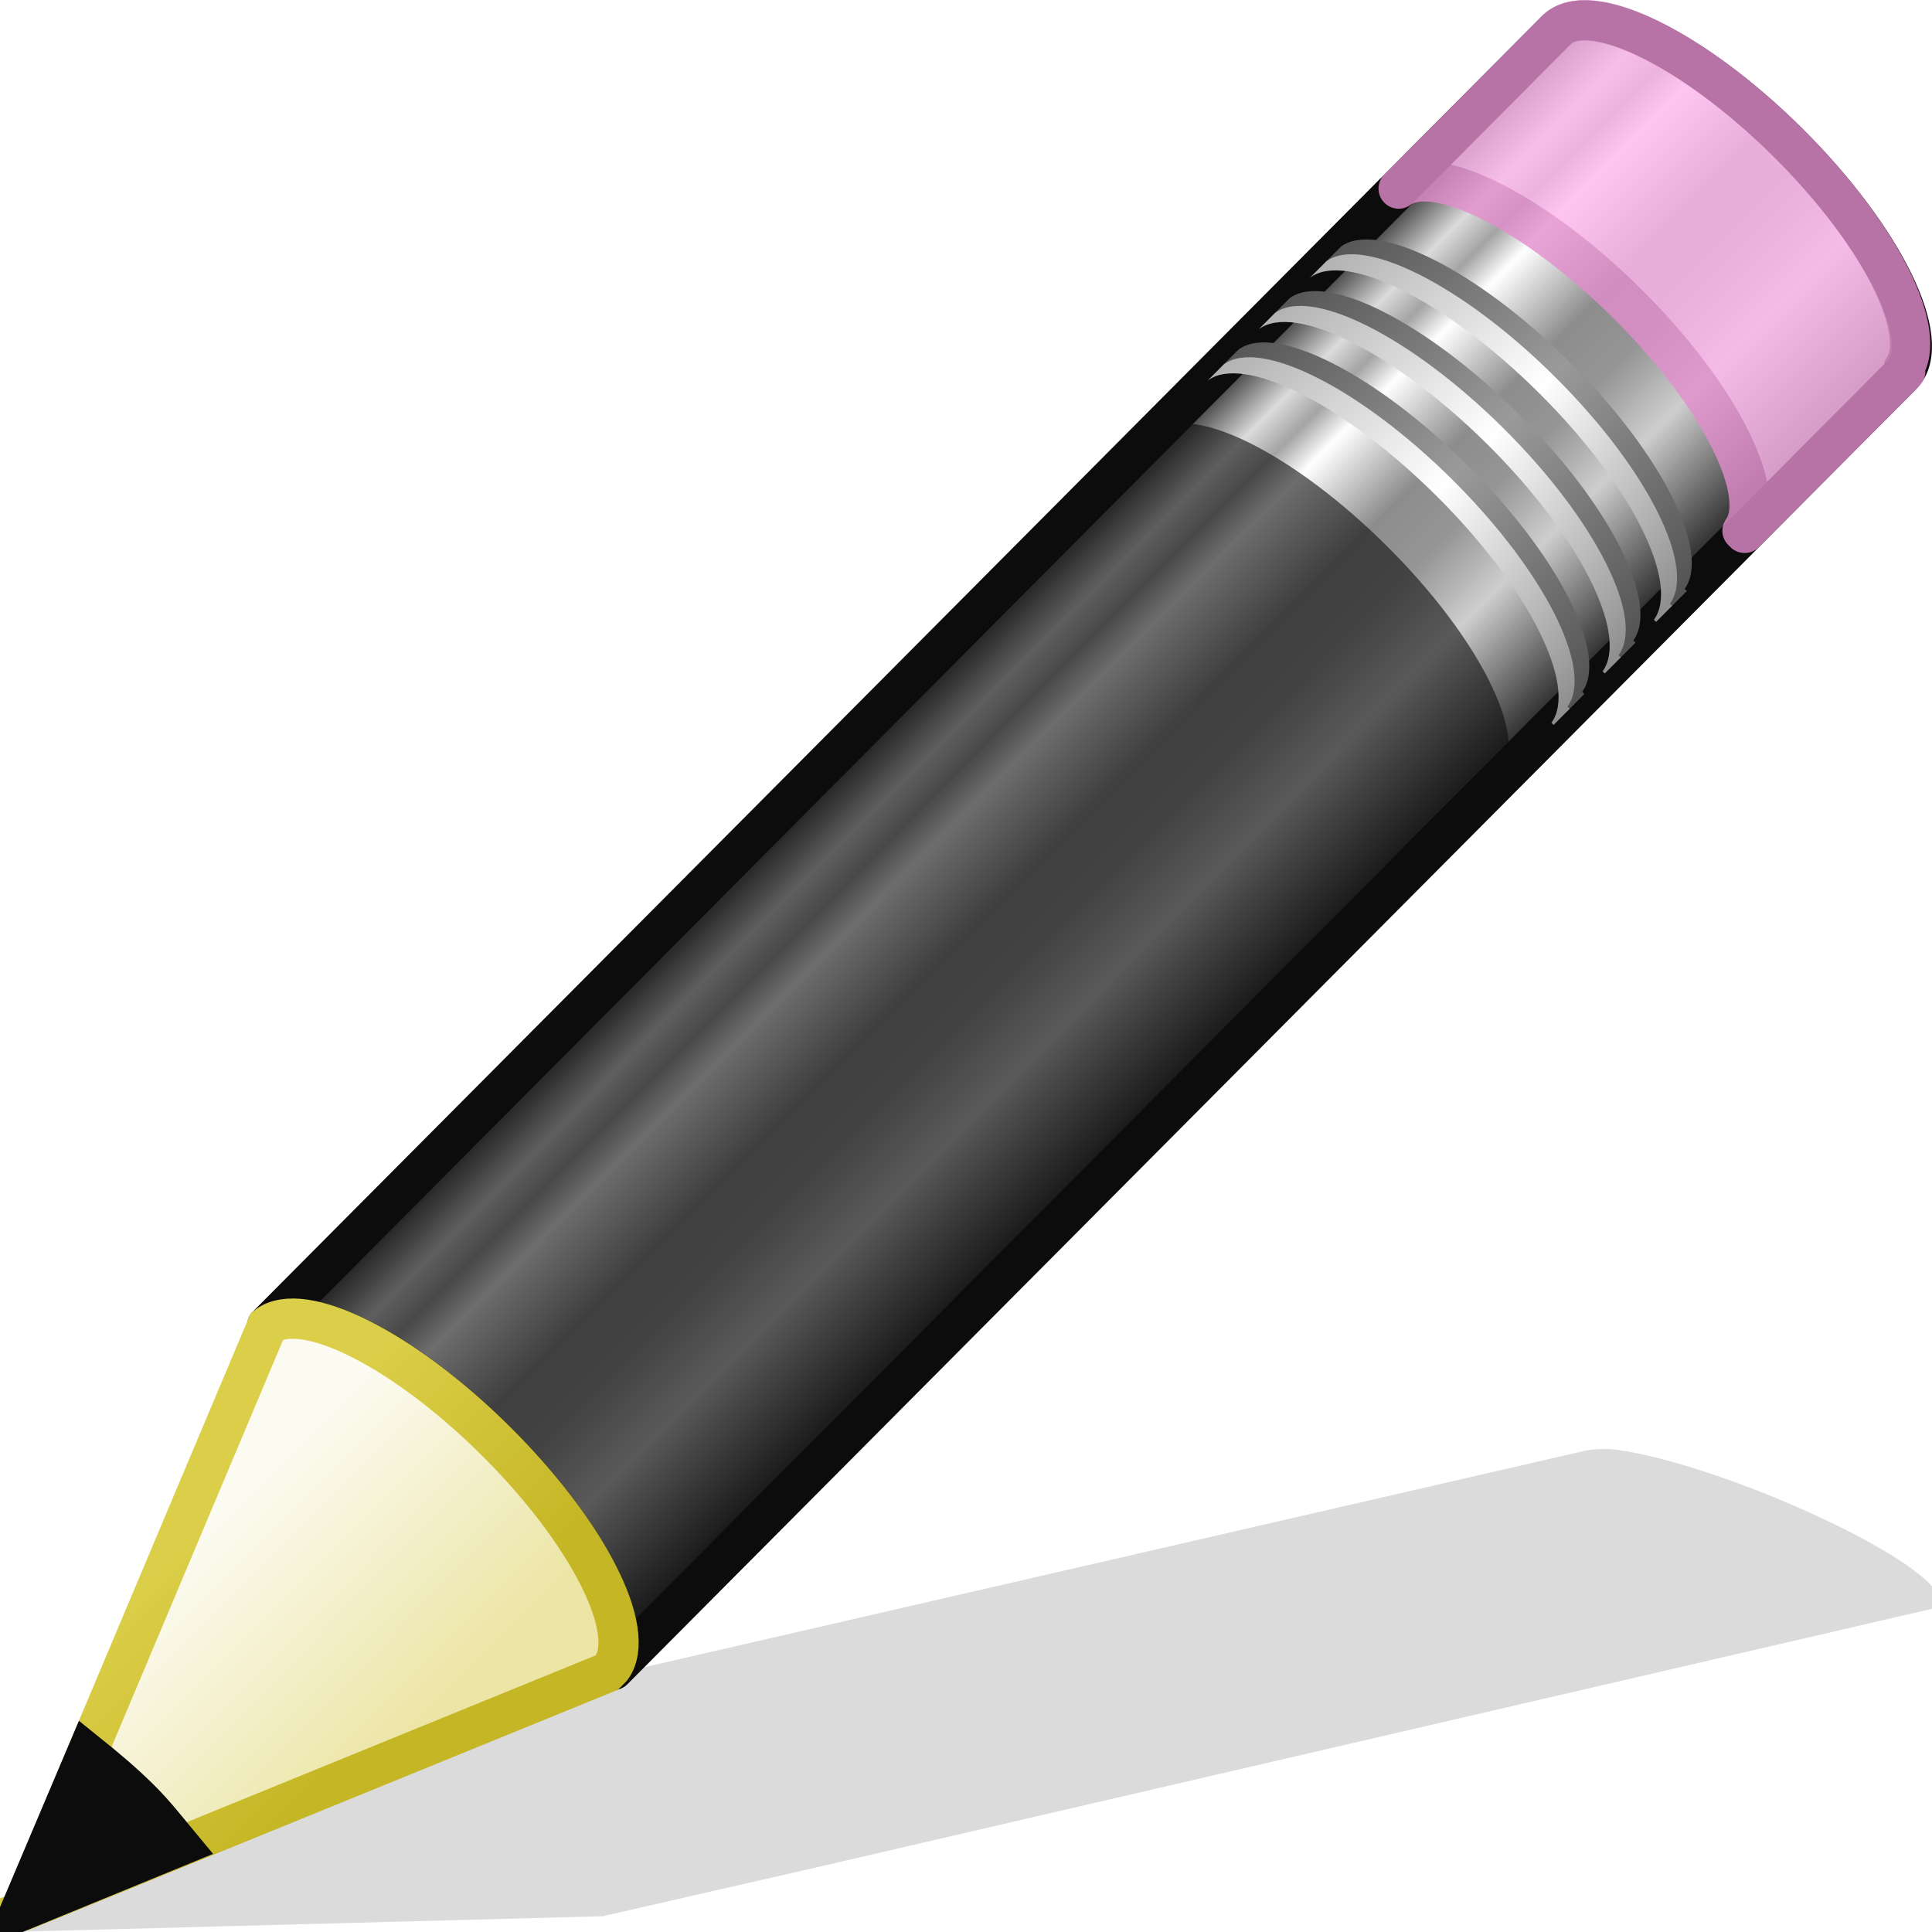
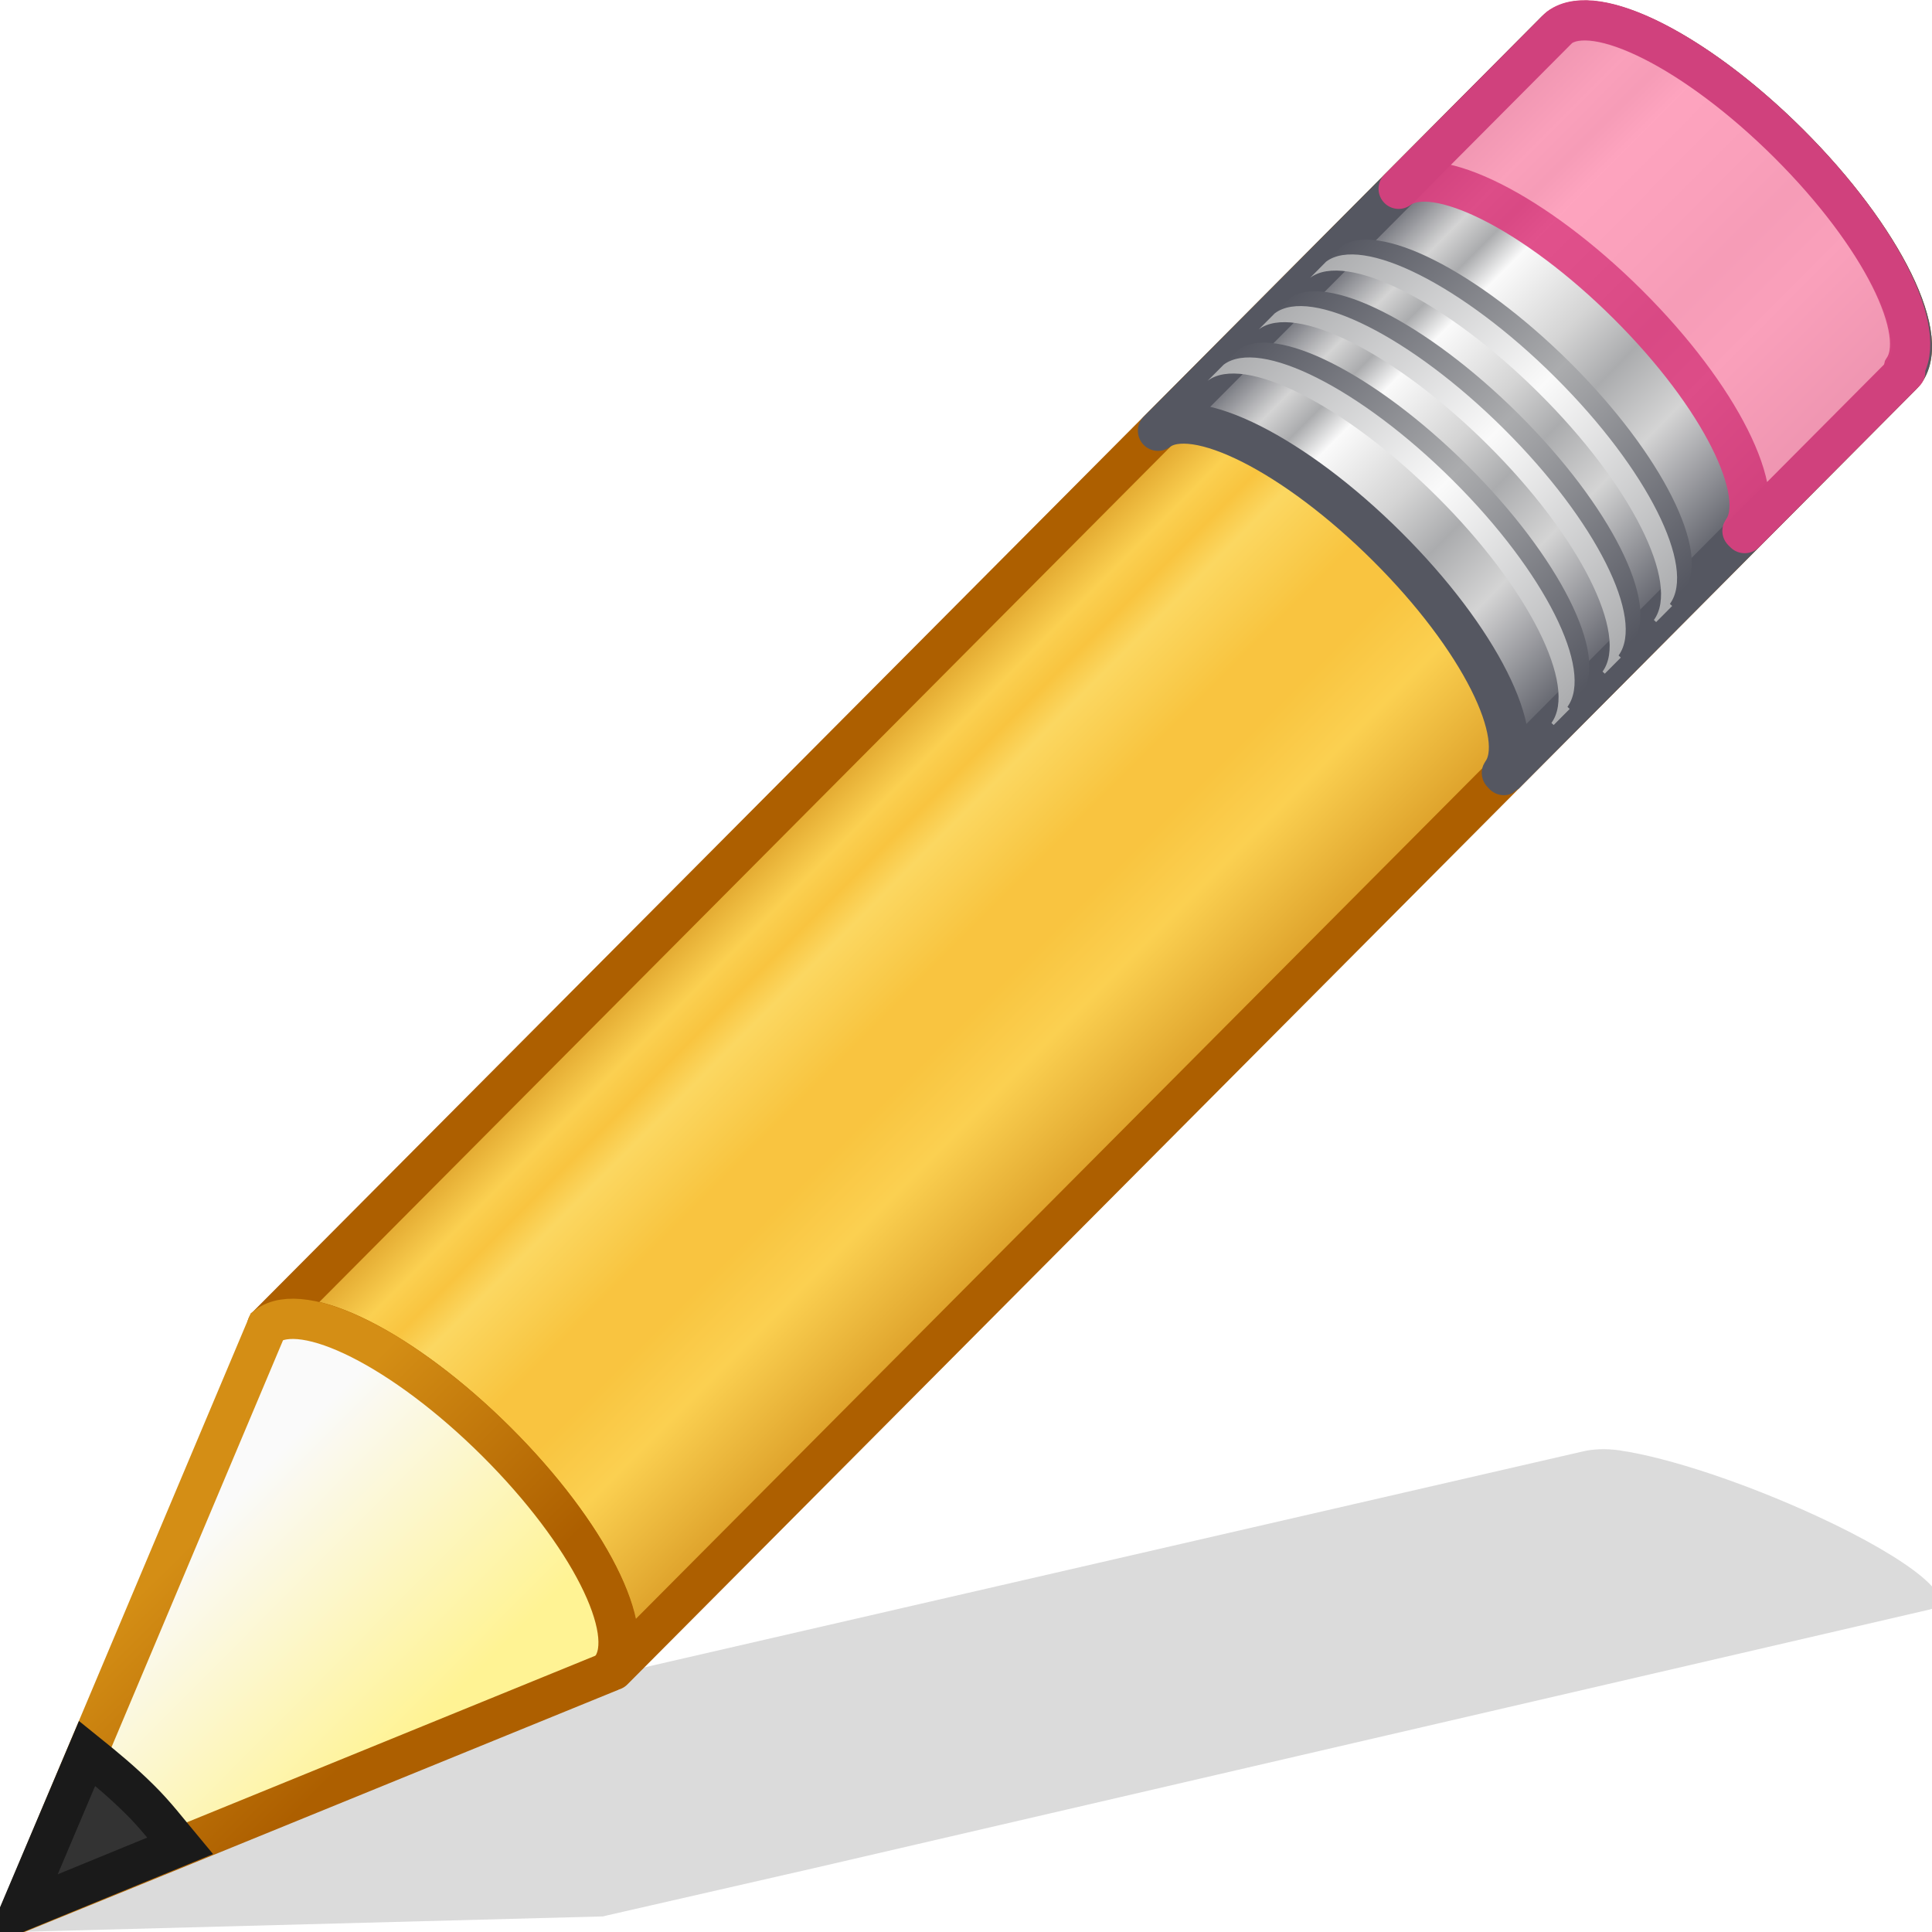
- <svg xmlns="http://www.w3.org/2000/svg" xmlns:xlink="http://www.w3.org/1999/xlink" version="1.0" width="24" height="24" id="svg2">
+ <svg xmlns="http://www.w3.org/2000/svg" xmlns:xlink="http://www.w3.org/1999/xlink" id="svg2" height="24" width="24" version="1.0">
  <defs id="defs4">
-     <linearGradient id="linearGradient3191-577">
-       <stop id="stop2613" style="stop-color:#dbce48;stop-opacity:1" offset="0" />
-       <stop id="stop2615" style="stop-color:#c5b625;stop-opacity:1" offset="1" />
+     <linearGradient spreadMethod="pad" gradientTransform="matrix(0.6565695,-0.659788,0.7345237,0.7308691,-21.95131,5.314262)" gradientUnits="userSpaceOnUse" xlink:href="#linearGradient3155-40-6" id="linearGradient3885-3" y2="31.211" x2="23.576" y1="25.357" x1="23.576" />
+     <linearGradient id="linearGradient3155-40-6">
+       <stop offset="0" style="stop-color:#ad5f00;stop-opacity:1" id="stop2541-7" />
+       <stop offset="0.135" style="stop-color:#ffe16b;stop-opacity:1" id="stop2543-5" />
+       <stop offset="0.202" style="stop-color:#f9c440;stop-opacity:1" id="stop2545-3" />
+       <stop offset="0.27" style="stop-color:#fff394;stop-opacity:1" id="stop2547-5" />
+       <stop offset="0.447" style="stop-color:#f9c440;stop-opacity:1" id="stop2549-6" />
+       <stop offset="0.571" style="stop-color:#f9c440;stop-opacity:1" id="stop2551-2" />
+       <stop offset="0.72" style="stop-color:#ffe16b;stop-opacity:1" id="stop2553-9" />
+       <stop offset="1" style="stop-color:#ad5f00;stop-opacity:1" id="stop2555-1" />
    </linearGradient>
-     <linearGradient x1="5.518" y1="37.372" x2="9.522" y2="41.392" id="linearGradient3901" xlink:href="#linearGradient3191-577" gradientUnits="userSpaceOnUse" gradientTransform="matrix(0.5603647,0.02418622,0.02415646,0.5596736,-1.391805,-1.444819)" />
-     <linearGradient id="linearGradient3290-678">
-       <stop id="stop2607" style="stop-color:#ece5a5;stop-opacity:1" offset="0" />
-       <stop id="stop2609" style="stop-color:#fcfbf2;stop-opacity:1" offset="1" />
+     <linearGradient spreadMethod="pad" y2="31.211" x2="23.576" y1="25.357" x1="23.576" gradientTransform="matrix(0.6565695,-0.659788,0.7345237,0.7308691,691.7254,7.144306)" gradientUnits="userSpaceOnUse" id="linearGradient1291" xlink:href="#linearGradient1310" />
+     <linearGradient id="linearGradient1310">
+       <stop id="stop1294" style="stop-color:#555761;stop-opacity:1" offset="0" />
+       <stop id="stop1296" style="stop-color:#d4d4d4;stop-opacity:1" offset="0.135" />
+       <stop id="stop1298" style="stop-color:#abacae;stop-opacity:1" offset="0.202" />
+       <stop id="stop1300" style="stop-color:#fafafa;stop-opacity:1" offset="0.27" />
+       <stop id="stop1302" style="stop-color:#d4d4d4;stop-opacity:1" offset="0.447" />
+       <stop id="stop1304" style="stop-color:#abacae;stop-opacity:1" offset="0.571" />
+       <stop id="stop1306" style="stop-color:#d4d4d4;stop-opacity:1" offset="0.72" />
+       <stop id="stop1308" style="stop-color:#555761;stop-opacity:1" offset="1" />
    </linearGradient>
-     <linearGradient x1="9" y1="29.057" x2="9" y2="26.03" id="linearGradient3899" xlink:href="#linearGradient3290-678" gradientUnits="userSpaceOnUse" gradientTransform="matrix(0.6380091,-0.6411367,0.8596263,0.8553493,-24.5997,2.181687)" />
-     <linearGradient id="linearGradient3223-699">
-       <stop id="stop2599" style="stop-color:#b1b1b1;stop-opacity:1" offset="0" />
-       <stop id="stop2601" style="stop-color:#ffffff;stop-opacity:1" offset="0.5" />
-       <stop id="stop2603" style="stop-color:#8f8f8f;stop-opacity:1" offset="1" />
+     <linearGradient gradientTransform="matrix(0.6380091,-0.6411367,0.8596262,0.8553492,-24.35737,1.938176)" gradientUnits="userSpaceOnUse" xlink:href="#linearGradient1491" id="linearGradient3887-2" y2="30" x2="30.038" y1="24.99" x1="30.038" />
+     <linearGradient id="linearGradient1491">
+       <stop id="stop1485" style="stop-color:#555761;stop-opacity:1" offset="0" />
+       <stop id="stop1487" style="stop-color:#abacae;stop-opacity:1" offset="0.5" />
+       <stop id="stop1489" style="stop-color:#555761;stop-opacity:1" offset="1" />
    </linearGradient>
-     <linearGradient x1="30.038" y1="24.99" x2="30.038" y2="30" id="linearGradient3897" xlink:href="#linearGradient3223-699" gradientUnits="userSpaceOnUse" gradientTransform="matrix(0.6380091,-0.6411367,0.8596262,0.8553492,-23.26714,0.8426001)" />
-     <linearGradient id="linearGradient3240-907">
-       <stop id="stop2591" style="stop-color:#565656;stop-opacity:1" offset="0" />
-       <stop id="stop2593" style="stop-color:#9a9a9a;stop-opacity:1" offset="0.5" />
-       <stop id="stop2595" style="stop-color:#545454;stop-opacity:1" offset="1" />
+     <linearGradient gradientTransform="matrix(0.6380091,-0.6411367,0.8596262,0.8553492,-24.54009,2.121789)" gradientUnits="userSpaceOnUse" xlink:href="#linearGradient1507" id="linearGradient3889-7" y2="30" x2="30.038" y1="24.99" x1="30.038" />
+     <linearGradient id="linearGradient1507">
+       <stop id="stop1501" style="stop-color:#abacae;stop-opacity:1" offset="0" />
+       <stop id="stop1503" style="stop-color:#fafafa;stop-opacity:1" offset="0.5" />
+       <stop id="stop1505" style="stop-color:#abacae;stop-opacity:1" offset="1" />
    </linearGradient>
-     <linearGradient x1="30.038" y1="24.99" x2="30.038" y2="30" id="linearGradient3895" xlink:href="#linearGradient3240-907" gradientUnits="userSpaceOnUse" gradientTransform="matrix(0.6380091,-0.6411367,0.8596262,0.8553492,-23.08442,0.6589858)" />
-     <linearGradient id="linearGradient3223-768">
-       <stop id="stop2583" style="stop-color:#b1b1b1;stop-opacity:1" offset="0" />
-       <stop id="stop2585" style="stop-color:#ffffff;stop-opacity:1" offset="0.5" />
-       <stop id="stop2587" style="stop-color:#8f8f8f;stop-opacity:1" offset="1" />
+     <linearGradient gradientTransform="matrix(0.6380091,-0.6411367,0.8596262,0.8553492,-23.72243,1.300123)" gradientUnits="userSpaceOnUse" xlink:href="#linearGradient1491" id="linearGradient3891-0" y2="30" x2="30.038" y1="24.99" x1="30.038" />
+     <linearGradient gradientTransform="matrix(0.6380091,-0.6411367,0.8596262,0.8553492,-23.90515,1.483735)" gradientUnits="userSpaceOnUse" xlink:href="#linearGradient1507" id="linearGradient3893-9" y2="30" x2="30.038" y1="24.99" x1="30.038" />
+     <linearGradient gradientTransform="matrix(0.6380091,-0.6411367,0.8596262,0.8553492,-23.08442,0.6589858)" gradientUnits="userSpaceOnUse" xlink:href="#linearGradient1491" id="linearGradient3895-3" y2="30" x2="30.038" y1="24.99" x1="30.038" />
+     <linearGradient gradientTransform="matrix(0.6380091,-0.6411367,0.8596262,0.8553492,-23.26714,0.8426001)" gradientUnits="userSpaceOnUse" xlink:href="#linearGradient1507" id="linearGradient3897-6" y2="30" x2="30.038" y1="24.99" x1="30.038" />
+     <linearGradient gradientTransform="matrix(0.6380091,-0.6411367,0.8596263,0.8553493,-24.5997,2.181687)" gradientUnits="userSpaceOnUse" xlink:href="#linearGradient3290-678-0" id="linearGradient3899-2" y2="26.03" x2="9" y1="29.057" x1="9" />
+     <linearGradient id="linearGradient3290-678-0">
+       <stop offset="0" style="stop-color:#fff394;stop-opacity:1" id="stop2607-2" />
+       <stop offset="1" style="stop-color:#fafafa;stop-opacity:1" id="stop2609-3" />
    </linearGradient>
-     <linearGradient x1="30.038" y1="24.99" x2="30.038" y2="30" id="linearGradient3893" xlink:href="#linearGradient3223-768" gradientUnits="userSpaceOnUse" gradientTransform="matrix(0.6380091,-0.6411367,0.8596262,0.8553492,-23.90515,1.483735)" />
-     <linearGradient id="linearGradient3240-686">
-       <stop id="stop2575" style="stop-color:#565656;stop-opacity:1" offset="0" />
-       <stop id="stop2577" style="stop-color:#9a9a9a;stop-opacity:1" offset="0.5" />
-       <stop id="stop2579" style="stop-color:#545454;stop-opacity:1" offset="1" />
+     <linearGradient gradientTransform="matrix(0.5603647,0.02418622,0.02415646,0.5596736,-1.391805,-1.444819)" gradientUnits="userSpaceOnUse" xlink:href="#linearGradient3191-577-5" id="linearGradient3901-7" y2="41.392" x2="9.522" y1="37.372" x1="5.518" />
+     <linearGradient id="linearGradient3191-577-5">
+       <stop offset="0" style="stop-color:#d48e15;stop-opacity:1" id="stop2613-9" />
+       <stop offset="1" style="stop-color:#ad5f00;stop-opacity:1" id="stop2615-2" />
    </linearGradient>
-     <linearGradient x1="30.038" y1="24.99" x2="30.038" y2="30" id="linearGradient3891" xlink:href="#linearGradient3240-686" gradientUnits="userSpaceOnUse" gradientTransform="matrix(0.6380091,-0.6411367,0.8596262,0.8553492,-23.72243,1.300123)" />
-     <linearGradient id="linearGradient3223-789">
-       <stop id="stop2567" style="stop-color:#b1b1b1;stop-opacity:1" offset="0" />
-       <stop id="stop2569" style="stop-color:#ffffff;stop-opacity:1" offset="0.5" />
-       <stop id="stop2571" style="stop-color:#8f8f8f;stop-opacity:1" offset="1" />
-     </linearGradient>
-     <linearGradient x1="30.038" y1="24.99" x2="30.038" y2="30" id="linearGradient3889" xlink:href="#linearGradient3223-789" gradientUnits="userSpaceOnUse" gradientTransform="matrix(0.6380091,-0.6411367,0.8596262,0.8553492,-24.54009,2.121789)" />
-     <linearGradient id="linearGradient3240-279">
-       <stop id="stop2559" style="stop-color:#565656;stop-opacity:1" offset="0" />
-       <stop id="stop2561" style="stop-color:#9a9a9a;stop-opacity:1" offset="0.5" />
-       <stop id="stop2563" style="stop-color:#545454;stop-opacity:1" offset="1" />
-     </linearGradient>
-     <linearGradient x1="30.038" y1="24.99" x2="30.038" y2="30" id="linearGradient3887" xlink:href="#linearGradient3240-279" gradientUnits="userSpaceOnUse" gradientTransform="matrix(0.6380091,-0.6411367,0.8596262,0.8553492,-24.35737,1.938176)" />
-     <linearGradient id="linearGradient3155-40">
-       <stop id="stop2541" style="stop-color:#181818;stop-opacity:1" offset="0" />
-       <stop id="stop2543" style="stop-color:#dbdbdb;stop-opacity:1" offset="0.135" />
-       <stop id="stop2545" style="stop-color:#a4a4a4;stop-opacity:1" offset="0.202" />
-       <stop id="stop2547" style="stop-color:#ffffff;stop-opacity:1" offset="0.27" />
-       <stop id="stop2549" style="stop-color:#8d8d8d;stop-opacity:1" offset="0.447" />
-       <stop id="stop2551" style="stop-color:#959595;stop-opacity:1" offset="0.571" />
-       <stop id="stop2553" style="stop-color:#cecece;stop-opacity:1" offset="0.72" />
-       <stop id="stop2555" style="stop-color:#181818;stop-opacity:1" offset="1" />
-     </linearGradient>
-     <linearGradient x1="23.576" y1="25.357" x2="23.576" y2="31.211" id="linearGradient3885" xlink:href="#linearGradient3155-40" gradientUnits="userSpaceOnUse" gradientTransform="matrix(0.6565695,-0.659788,0.7345237,0.7308691,-21.95131,5.314262)" spreadMethod="pad" />
  </defs>
-   <g id="layer1">
-     <path d="m 20.13,18.016 c -0.199,-0.029 -0.355,-0.014 -0.459,0.01 L 5.821,21.213 3.272,21.801 3.194,21.814 0.094,24 7.49,23.804 l 0.062,-0.015 2.565,-0.586 13.848,-3.21 c 0.416,-0.096 -0.205,-0.613 -1.393,-1.161 -0.891,-0.411 -1.843,-0.727 -2.441,-0.815 z" id="path2422" style="opacity:0.15;fill:#0c0c0c;fill-opacity:1;fill-rule:evenodd;stroke:none" />
-     <g transform="translate(-0.6771933,-0.01131095)" id="g3872">
-       <path d="m 3.996,16.48 c 0.446,-0.335 1.697,0.293 2.847,1.437 1.147,1.141 1.751,2.363 1.424,2.813 -0.001,0.002 0.028,0.025 0.027,0.027 L 24.304,4.668 C 24.71,4.259 24.079,2.968 22.893,1.788 21.706,0.608 20.412,-0.017 20.006,0.391 L 3.996,16.48 z" id="rect2383" style="fill:url(#linearGradient3885);fill-opacity:1;stroke:#0c0c0c;stroke-width:0.5;stroke-linecap:butt;stroke-linejoin:round;stroke-miterlimit:4;stroke-opacity:1;stroke-dasharray:none;stroke-dashoffset:0" />
-       <path d="m 18.052,2.354 c 0.446,-0.335 1.697,0.293 2.847,1.437 1.147,1.141 1.751,2.363 1.424,2.813 -0.001,0.002 0.028,0.025 0.027,0.027 l 1.954,-1.963 0.04,-0.04 c 0.001,-0.002 -0.028,-0.025 -0.027,-0.027 C 24.644,4.151 24.04,2.929 22.893,1.788 21.743,0.644 20.492,0.016 20.046,0.351 l -0.04,0.04 -1.954,1.963 z" id="rect3175" style="opacity:0.8;fill:#ffb6ed;fill-opacity:1;stroke:#e28ccd;stroke-width:0.5;stroke-linecap:butt;stroke-linejoin:round;stroke-miterlimit:4;stroke-opacity:1;stroke-dasharray:none;stroke-dashoffset:0" />
-       <path d="m 3.996,16.48 c 0.446,-0.335 1.697,0.293 2.847,1.437 1.147,1.141 1.751,2.363 1.424,2.813 -0.001,0.002 0.028,0.025 0.027,0.027 L 19.319,9.677 l 0.04,-0.04 c 0.001,-0.002 -0.028,-0.025 -0.027,-0.027 C 19.66,9.16 19.055,7.938 17.908,6.797 16.758,5.653 15.507,5.025 15.061,5.36 L 15.021,5.4 3.996,16.48 z" id="path3208" style="opacity:0.6;fill:#0c0c0c;fill-opacity:1;stroke:none" />
-       <path d="m 15.862,4.555 c 0.446,-0.335 1.697,0.293 2.847,1.437 1.147,1.141 1.751,2.363 1.424,2.813 -0.001,0.002 0.028,0.025 0.027,0.027 l 0.199,-0.2 c 0.001,-0.002 -0.028,-0.025 -0.027,-0.027 C 20.659,8.155 20.055,6.933 18.908,5.792 17.758,4.648 16.507,4.02 16.061,4.355 l -0.199,0.2 z" id="path3233" style="fill:url(#linearGradient3887);fill-opacity:1;stroke:none" />
-       <path d="m 15.679,4.739 c 0.446,-0.335 1.697,0.293 2.847,1.437 1.147,1.141 1.751,2.363 1.424,2.813 -0.001,0.002 0.028,0.025 0.027,0.027 l 0.199,-0.2 c 0.001,-0.002 -0.028,-0.025 -0.027,-0.027 C 20.477,8.338 19.872,7.117 18.725,5.976 17.576,4.832 16.324,4.204 15.878,4.539 l -0.199,0.2 z" id="path3216" style="fill:url(#linearGradient3889);fill-opacity:1;stroke:none" />
-       <path d="m 16.497,3.917 c 0.446,-0.335 1.697,0.293 2.847,1.437 1.147,1.141 1.751,2.363 1.424,2.813 -0.001,0.002 0.028,0.025 0.027,0.027 l 0.199,-0.2 c 0.001,-0.002 -0.028,-0.025 -0.027,-0.027 C 21.294,7.517 20.69,6.295 19.543,5.154 18.393,4.01 17.142,3.382 16.696,3.717 l -0.199,0.2 z" id="path3248" style="fill:url(#linearGradient3891);fill-opacity:1;stroke:none" />
-       <path d="m 16.314,4.101 c 0.446,-0.335 1.697,0.293 2.847,1.437 1.147,1.141 1.751,2.363 1.424,2.813 -0.001,0.002 0.028,0.025 0.027,0.027 l 0.199,-0.2 c 0.001,-0.002 -0.028,-0.025 -0.027,-0.027 C 21.112,7.7 20.507,6.479 19.36,5.338 18.21,4.194 16.959,3.566 16.513,3.901 l -0.199,0.2 z" id="path3250" style="fill:url(#linearGradient3893);fill-opacity:1;stroke:none" />
-       <path d="m 17.135,3.276 c 0.446,-0.335 1.697,0.293 2.847,1.437 1.147,1.141 1.751,2.363 1.424,2.813 -0.001,0.002 0.028,0.025 0.027,0.027 l 0.199,-0.2 c 0.001,-0.002 -0.028,-0.025 -0.027,-0.027 0.327,-0.45 -0.277,-1.672 -1.424,-2.813 -1.15,-1.144 -2.401,-1.772 -2.847,-1.437 l -0.199,0.2 z" id="path3256" style="fill:url(#linearGradient3895);fill-opacity:1;stroke:none" />
-       <path d="m 16.952,3.46 c 0.446,-0.335 1.697,0.293 2.847,1.437 1.147,1.141 1.751,2.363 1.424,2.813 -0.001,0.002 0.028,0.025 0.027,0.027 l 0.199,-0.2 c 0.001,-0.002 -0.028,-0.025 -0.027,-0.027 C 21.75,7.059 21.145,5.838 19.998,4.697 18.849,3.552 17.597,2.925 17.151,3.259 l -0.199,0.2 z" id="path3258" style="fill:url(#linearGradient3897);fill-opacity:1;stroke:none" />
-       <path d="m 0.928,23.761 7.284,-2.971 0.062,-0.062 C 8.6,20.278 7.988,19.057 6.841,17.916 5.691,16.772 4.442,16.147 3.996,16.482 l -3.068,7.28 z" id="path3270" style="fill:url(#linearGradient3899);fill-opacity:1;fill-rule:evenodd;stroke:url(#linearGradient3901);stroke-width:0.5;stroke-linecap:butt;stroke-linejoin:miter;stroke-miterlimit:4;stroke-opacity:1;stroke-dasharray:none" />
-       <path d="M 1.759,21.79 0.927,23.754 2.914,22.939 C 2.755,22.748 2.608,22.555 2.416,22.365 2.196,22.146 1.98,21.968 1.759,21.79 z" id="path3281" style="fill:#0c0c0c;fill-opacity:1;fill-rule:evenodd;stroke:#0c0c0c;stroke-width:0.5;stroke-linecap:butt;stroke-linejoin:miter;stroke-miterlimit:4;stroke-opacity:1;stroke-dasharray:none" />
+   <g id="layer1-4" transform="translate(1.7e-5,0.002372)">
+     <path style="opacity:0.15;fill:#0c0c0c;fill-opacity:1;fill-rule:evenodd;stroke:none" id="path2422-2" d="m 20.13,18.016 c -0.199,-0.029 -0.355,-0.014 -0.459,0.01 L 5.821,21.213 3.272,21.801 3.194,21.814 0.094,24 7.49,23.804 l 0.062,-0.015 2.565,-0.586 13.848,-3.21 c 0.416,-0.096 -0.205,-0.613 -1.393,-1.161 -0.891,-0.411 -1.843,-0.727 -2.441,-0.815 z" />
+     <g id="g3872-8" transform="translate(-0.6771933,-0.01131095)">
+       <path style="fill:url(#linearGradient3885-3);fill-opacity:1;stroke:none;stroke-width:0.5;stroke-linecap:butt;stroke-linejoin:round;stroke-miterlimit:4;stroke-dasharray:none;stroke-dashoffset:0;stroke-opacity:1" id="rect2383-9" d="m 3.996,16.48 c 0.446,-0.335 1.697,0.293 2.847,1.437 1.147,1.141 1.751,2.363 1.424,2.813 -0.001,0.002 0.028,0.025 0.027,0.027 L 24.304,4.668 C 24.71,4.259 24.079,2.968 22.893,1.788 21.706,0.608 20.412,-0.017 20.006,0.391 Z" />
+       <path style="opacity:0.6;fill:#f9c440;fill-opacity:1;stroke:none" id="path3208-7" d="m 3.996,16.48 c 0.446,-0.335 1.697,0.293 2.847,1.437 1.147,1.141 1.751,2.363 1.424,2.813 -0.001,0.002 0.028,0.025 0.027,0.027 L 19.319,9.677 l 0.04,-0.04 c 0.001,-0.002 -0.028,-0.025 -0.027,-0.027 C 19.66,9.16 19.055,7.938 17.908,6.797 16.758,5.653 15.507,5.025 15.061,5.36 l -0.04,0.04 z" />
+       <path d="m 3.996,16.48 c 0.446,-0.335 1.697,0.293 2.847,1.437 1.147,1.141 1.751,2.363 1.424,2.813 -0.001,0.002 0.028,0.025 0.027,0.027 L 24.304,4.668 C 24.71,4.259 24.079,2.968 22.893,1.788 21.706,0.608 20.412,-0.017 20.006,0.391 Z" id="path1011" style="fill:none;fill-opacity:1;stroke:#ad5f00;stroke-width:0.5;stroke-linecap:butt;stroke-linejoin:round;stroke-miterlimit:4;stroke-dasharray:none;stroke-dashoffset:0;stroke-opacity:1" />
+       <path id="path1266" transform="translate(-713.6767,-1.830044)" d="m 734.139,2.102 c -0.197,-0.02 -0.355,0.017 -0.457,0.119 l -4.943,4.969 c 0.446,-0.335 1.696,0.293 2.846,1.438 1.147,1.141 1.753,2.362 1.426,2.812 -10e-4,0.002 0.027,0.026 0.025,0.027 l 4.945,-4.969 c 0.406,-0.408 -0.226,-1.7 -1.412,-2.881 -0.89,-0.885 -1.839,-1.457 -2.43,-1.516 z" style="fill:url(#linearGradient1291);fill-opacity:1;stroke:#555761;stroke-width:0.5;stroke-linecap:butt;stroke-linejoin:round;stroke-miterlimit:4;stroke-dasharray:none;stroke-dashoffset:0;stroke-opacity:1" />
+       <path style="opacity:0.9;fill:#fe9ab8;fill-opacity:1;stroke:#de3e80;stroke-width:0.5;stroke-linecap:butt;stroke-linejoin:round;stroke-miterlimit:4;stroke-dasharray:none;stroke-dashoffset:0;stroke-opacity:1" id="rect3175-3" d="m 18.052,2.354 c 0.446,-0.335 1.697,0.293 2.847,1.437 1.147,1.141 1.751,2.363 1.424,2.813 -0.001,0.002 0.028,0.025 0.027,0.027 l 1.954,-1.963 0.04,-0.04 c 0.001,-0.002 -0.028,-0.025 -0.027,-0.027 C 24.644,4.151 24.04,2.929 22.893,1.788 21.743,0.644 20.492,0.016 20.046,0.351 l -0.04,0.04 -1.954,1.963 z" />
+       <path style="fill:url(#linearGradient3887-2);fill-opacity:1;stroke:none" id="path3233-6" d="m 15.862,4.555 c 0.446,-0.335 1.697,0.293 2.847,1.437 1.147,1.141 1.751,2.363 1.424,2.813 -0.001,0.002 0.028,0.025 0.027,0.027 l 0.199,-0.2 c 0.001,-0.002 -0.028,-0.025 -0.027,-0.027 C 20.659,8.155 20.055,6.933 18.908,5.792 17.758,4.648 16.507,4.02 16.061,4.355 Z" />
+       <path style="fill:url(#linearGradient3889-7);fill-opacity:1;stroke:none" id="path3216-1" d="m 15.679,4.739 c 0.446,-0.335 1.697,0.293 2.847,1.437 1.147,1.141 1.751,2.363 1.424,2.813 -0.001,0.002 0.028,0.025 0.027,0.027 l 0.199,-0.2 c 0.001,-0.002 -0.028,-0.025 -0.027,-0.027 C 20.477,8.338 19.872,7.117 18.725,5.976 17.576,4.832 16.324,4.204 15.878,4.539 Z" />
+       <path style="fill:url(#linearGradient3891-0);fill-opacity:1;stroke:none" id="path3248-2" d="m 16.497,3.917 c 0.446,-0.335 1.697,0.293 2.847,1.437 1.147,1.141 1.751,2.363 1.424,2.813 -0.001,0.002 0.028,0.025 0.027,0.027 l 0.199,-0.2 c 0.001,-0.002 -0.028,-0.025 -0.027,-0.027 C 21.294,7.517 20.69,6.295 19.543,5.154 18.393,4.01 17.142,3.382 16.696,3.717 Z" />
+       <path style="fill:url(#linearGradient3893-9);fill-opacity:1;stroke:none" id="path3250-9" d="m 16.314,4.101 c 0.446,-0.335 1.697,0.293 2.847,1.437 1.147,1.141 1.751,2.363 1.424,2.813 -0.001,0.002 0.028,0.025 0.027,0.027 l 0.199,-0.2 c 0.001,-0.002 -0.028,-0.025 -0.027,-0.027 C 21.112,7.7 20.507,6.479 19.36,5.338 18.21,4.194 16.959,3.566 16.513,3.901 Z" />
+       <path style="fill:url(#linearGradient3895-3);fill-opacity:1;stroke:none" id="path3256-3" d="m 17.135,3.276 c 0.446,-0.335 1.697,0.293 2.847,1.437 1.147,1.141 1.751,2.363 1.424,2.813 -0.001,0.002 0.028,0.025 0.027,0.027 l 0.199,-0.2 c 0.001,-0.002 -0.028,-0.025 -0.027,-0.027 0.327,-0.45 -0.277,-1.672 -1.424,-2.813 -1.15,-1.144 -2.401,-1.772 -2.847,-1.437 l -0.199,0.2 z" />
+       <path style="fill:url(#linearGradient3897-6);fill-opacity:1;stroke:none" id="path3258-1" d="m 16.952,3.46 c 0.446,-0.335 1.697,0.293 2.847,1.437 1.147,1.141 1.751,2.363 1.424,2.813 -0.001,0.002 0.028,0.025 0.027,0.027 l 0.199,-0.2 c 0.001,-0.002 -0.028,-0.025 -0.027,-0.027 C 21.75,7.059 21.145,5.838 19.998,4.697 18.849,3.552 17.597,2.925 17.151,3.259 Z" />
+       <path style="fill:url(#linearGradient3899-2);fill-opacity:1;fill-rule:evenodd;stroke:url(#linearGradient3901-7);stroke-width:0.5;stroke-linecap:butt;stroke-linejoin:miter;stroke-miterlimit:4;stroke-dasharray:none;stroke-opacity:1" id="path3270-9" d="m 0.928,23.761 7.284,-2.971 0.062,-0.062 C 8.6,20.278 7.988,19.057 6.841,17.916 5.691,16.772 4.442,16.147 3.996,16.482 Z" />
+       <path style="fill:#333333;fill-opacity:1;fill-rule:evenodd;stroke:#1a1a1a;stroke-width:0.5;stroke-linecap:butt;stroke-linejoin:miter;stroke-miterlimit:4;stroke-dasharray:none;stroke-opacity:1" id="path3281-4" d="M 1.759,21.79 0.927,23.754 2.914,22.939 C 2.755,22.748 2.608,22.555 2.416,22.365 2.196,22.146 1.98,21.968 1.759,21.79 Z" />
    </g>
  </g>
</svg>
